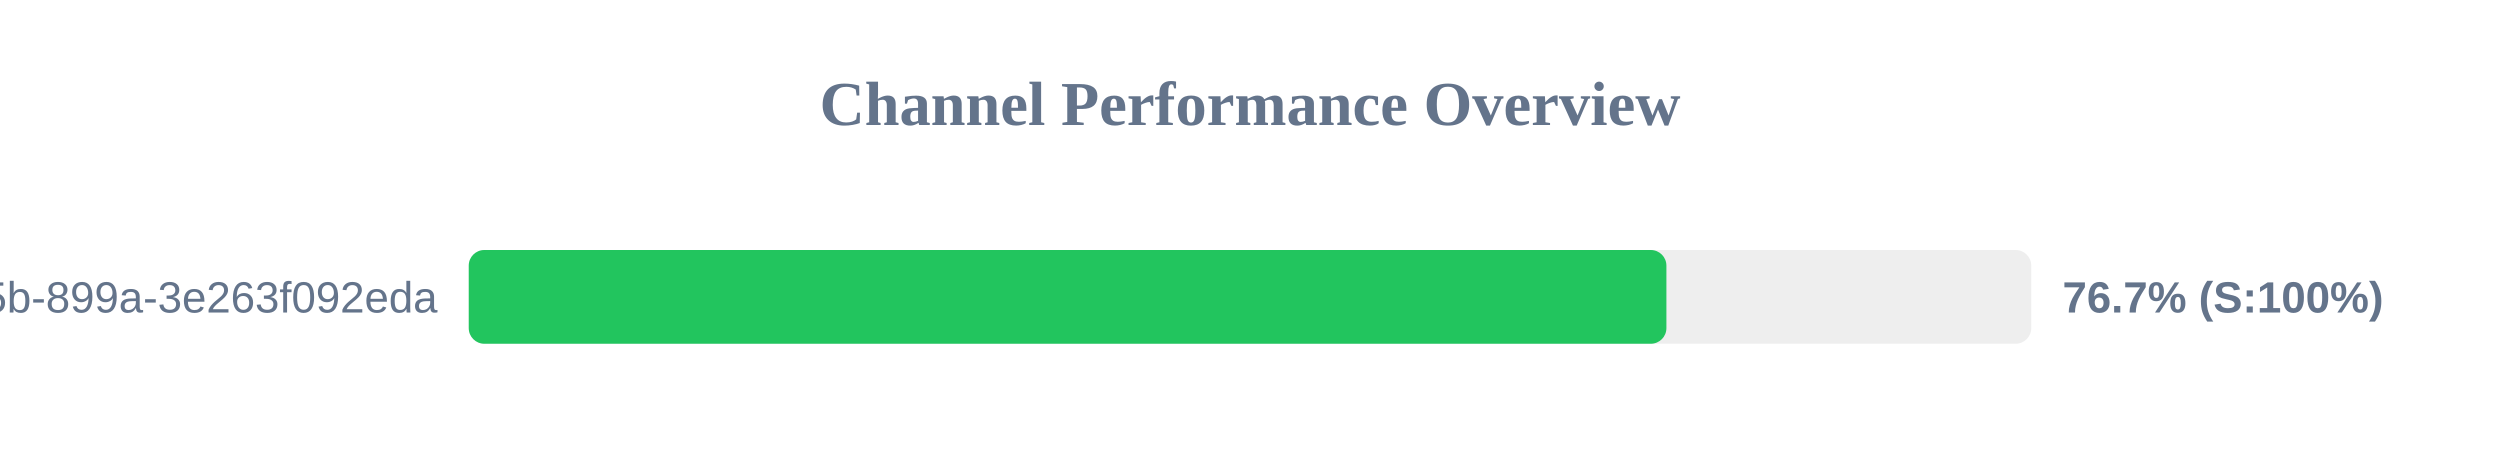
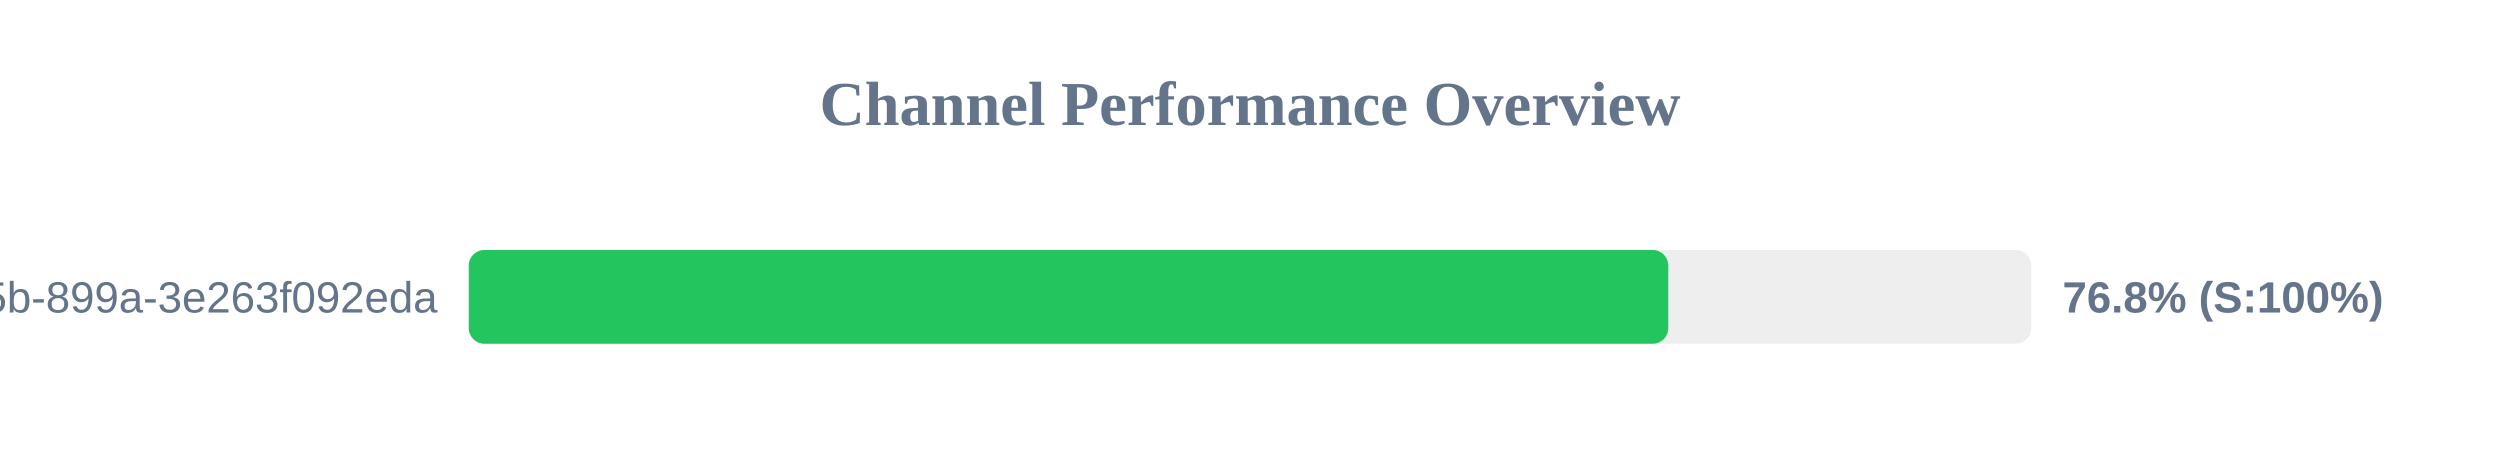
<svg xmlns="http://www.w3.org/2000/svg" width="800" height="150" version="1.1">
  <style>
        .row { font: 14px Arial; fill: #64748b; }
        .score { font: bold 14px Arial; fill: #64748b; }
    </style>
  <text x="400" y="40" text-anchor="middle" font-size="20px" font-weight="bold" fill="#64748b">Channel Performance Overview</text>
  <rect x="150" y="80" width="500" height="30" fill="#eee" rx="5" />
-   <rect x="150" y="80" width="383.25" height="30" fill="#22c55e" rx="5" />
+   <rect x="150" y="80" width="383.85" height="30" fill="#22c55e" rx="5" />
  <text x="140" y="100" text-anchor="end" class="row">?uuid=6bf726db-fb0b-405b-899a-3e263f092eda</text>
-   <text x="660" y="100" text-anchor="start" class="score">76.7% (S:100%)</text>
+   <text x="660" y="100" text-anchor="start" class="score">76.8% (S:100%)</text>
</svg>
